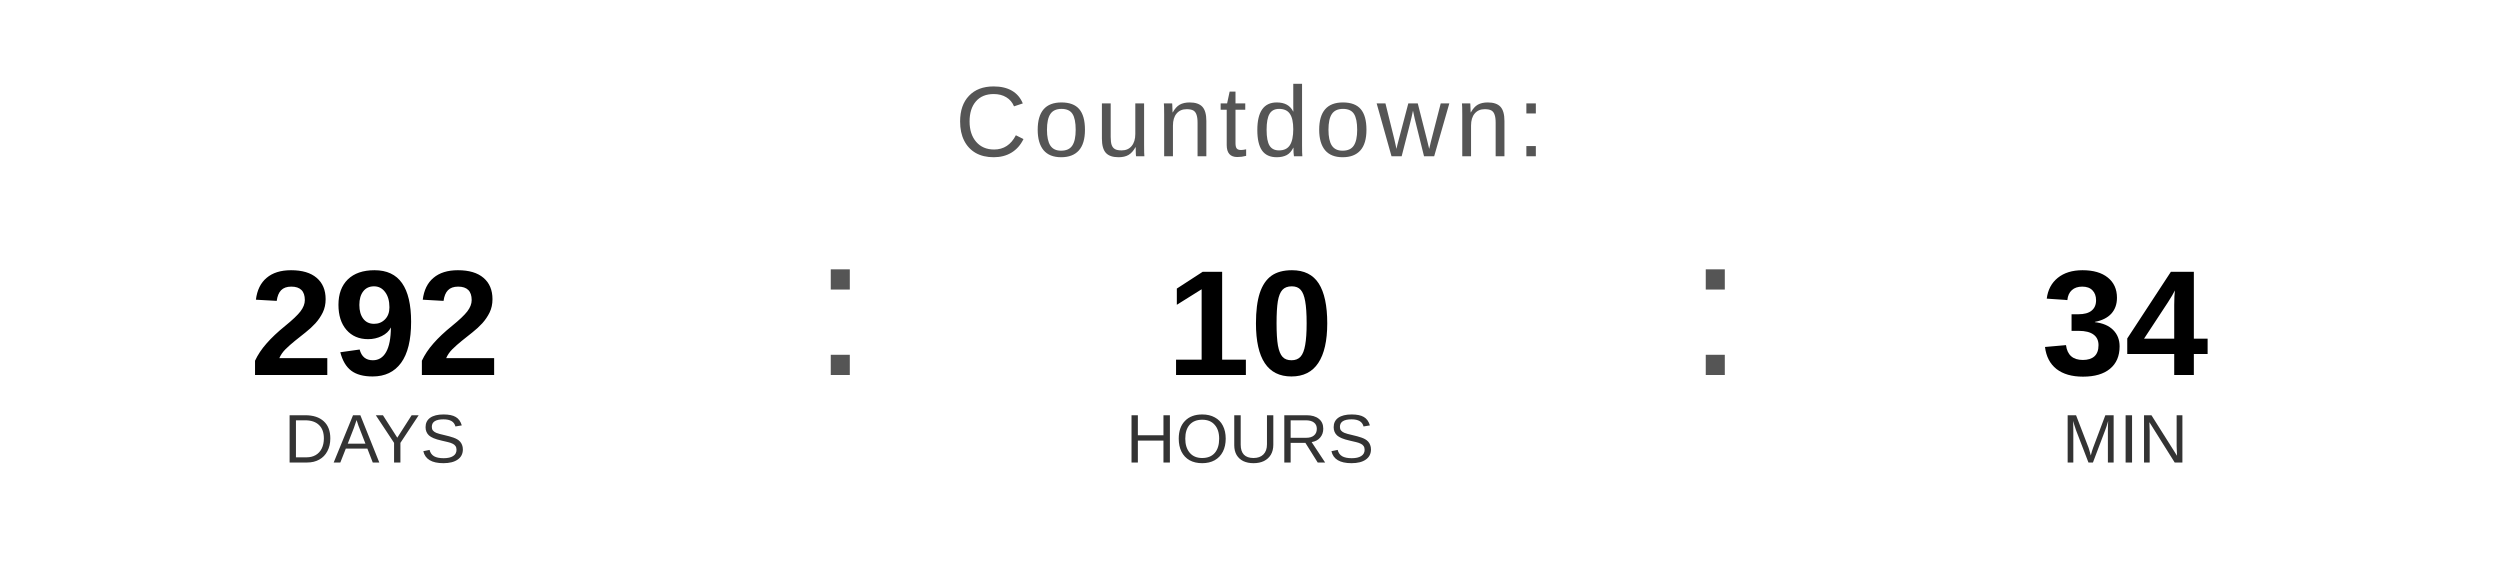
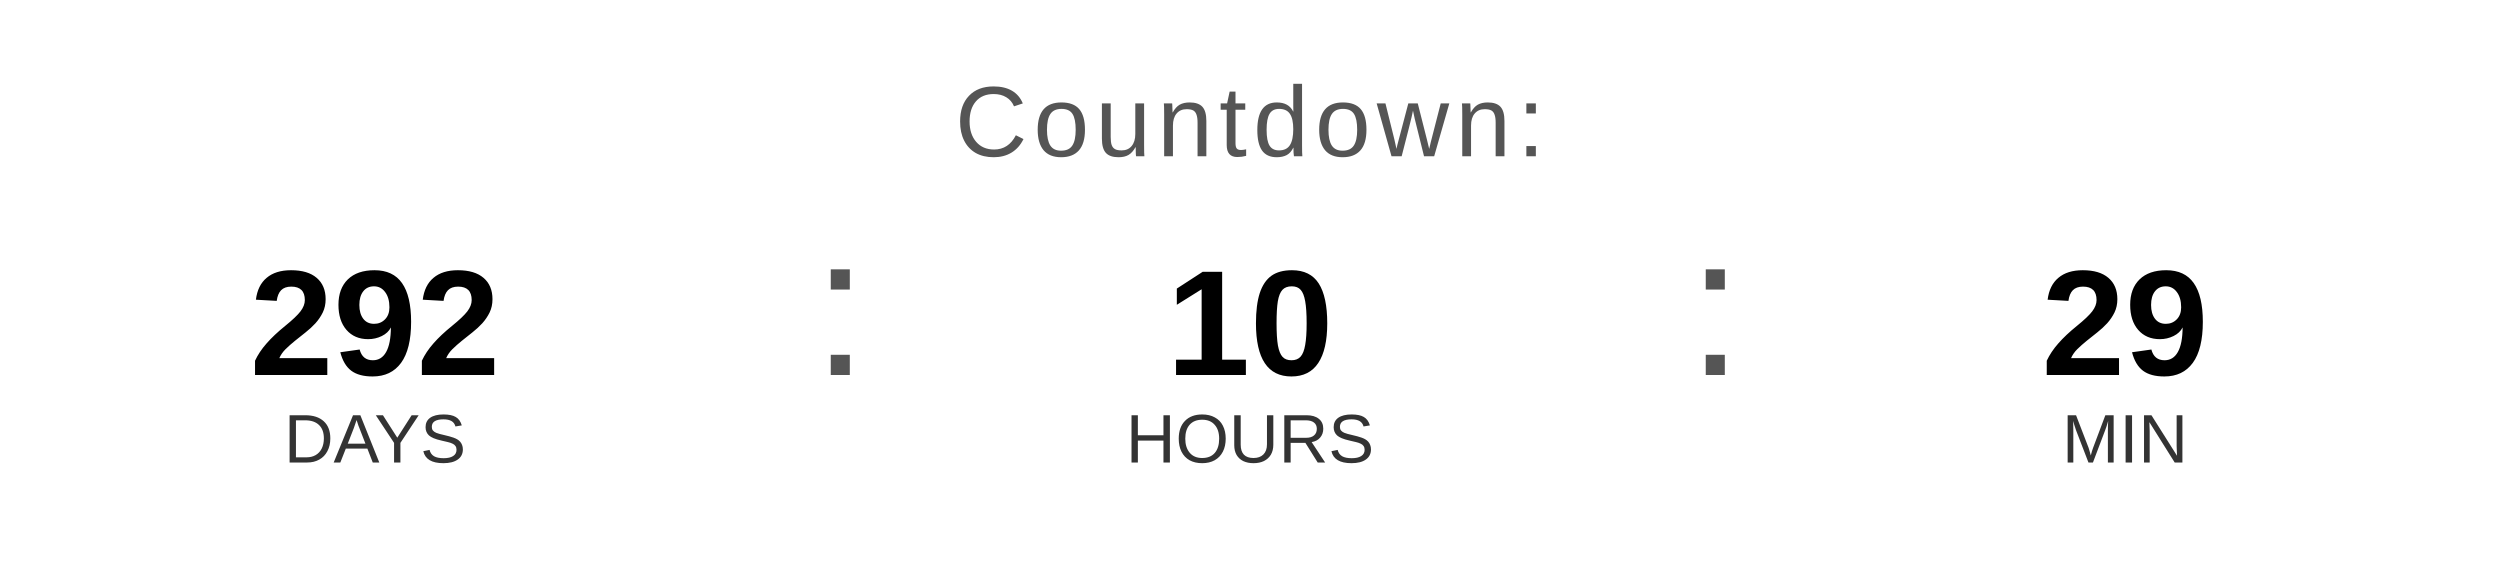
<svg xmlns="http://www.w3.org/2000/svg" width="400" height="90" viewBox="0 0 400 90">
  <text x="200" y="25" font-family="Arial, Helvetica, sans-serif" font-size="16" fill="#555555" text-anchor="middle" letter-spacing="1">
    Countdown:
  </text>
  <text x="60" y="60" font-family="Arial, Helvetica, sans-serif" font-size="24" font-weight="bold" fill="#000000" text-anchor="middle">292</text>
  <text x="60" y="74" font-family="Arial, Helvetica, sans-serif" font-size="11" fill="#333333" text-anchor="middle">DAYS</text>
  <text x="130" y="60" font-family="Arial, sans-serif" font-size="32" fill="#555555">:</text>
  <text x="200" y="60" font-family="Arial, Helvetica, sans-serif" font-size="24" font-weight="bold" fill="#000000" text-anchor="middle">10</text>
  <text x="200" y="74" font-family="Arial, Helvetica, sans-serif" font-size="11" fill="#333333" text-anchor="middle">HOURS</text>
  <text x="270" y="60" font-family="Arial, sans-serif" font-size="32" fill="#555555">:</text>
-   <text x="340" y="60" font-family="Arial, Helvetica, sans-serif" font-size="24" font-weight="bold" fill="#000000" text-anchor="middle">34</text>
+   <text x="340" y="60" font-family="Arial, Helvetica, sans-serif" font-size="24" font-weight="bold" fill="#000000" text-anchor="middle">29</text>
  <text x="340" y="74" font-family="Arial, Helvetica, sans-serif" font-size="11" fill="#333333" text-anchor="middle">MIN</text>
</svg>
